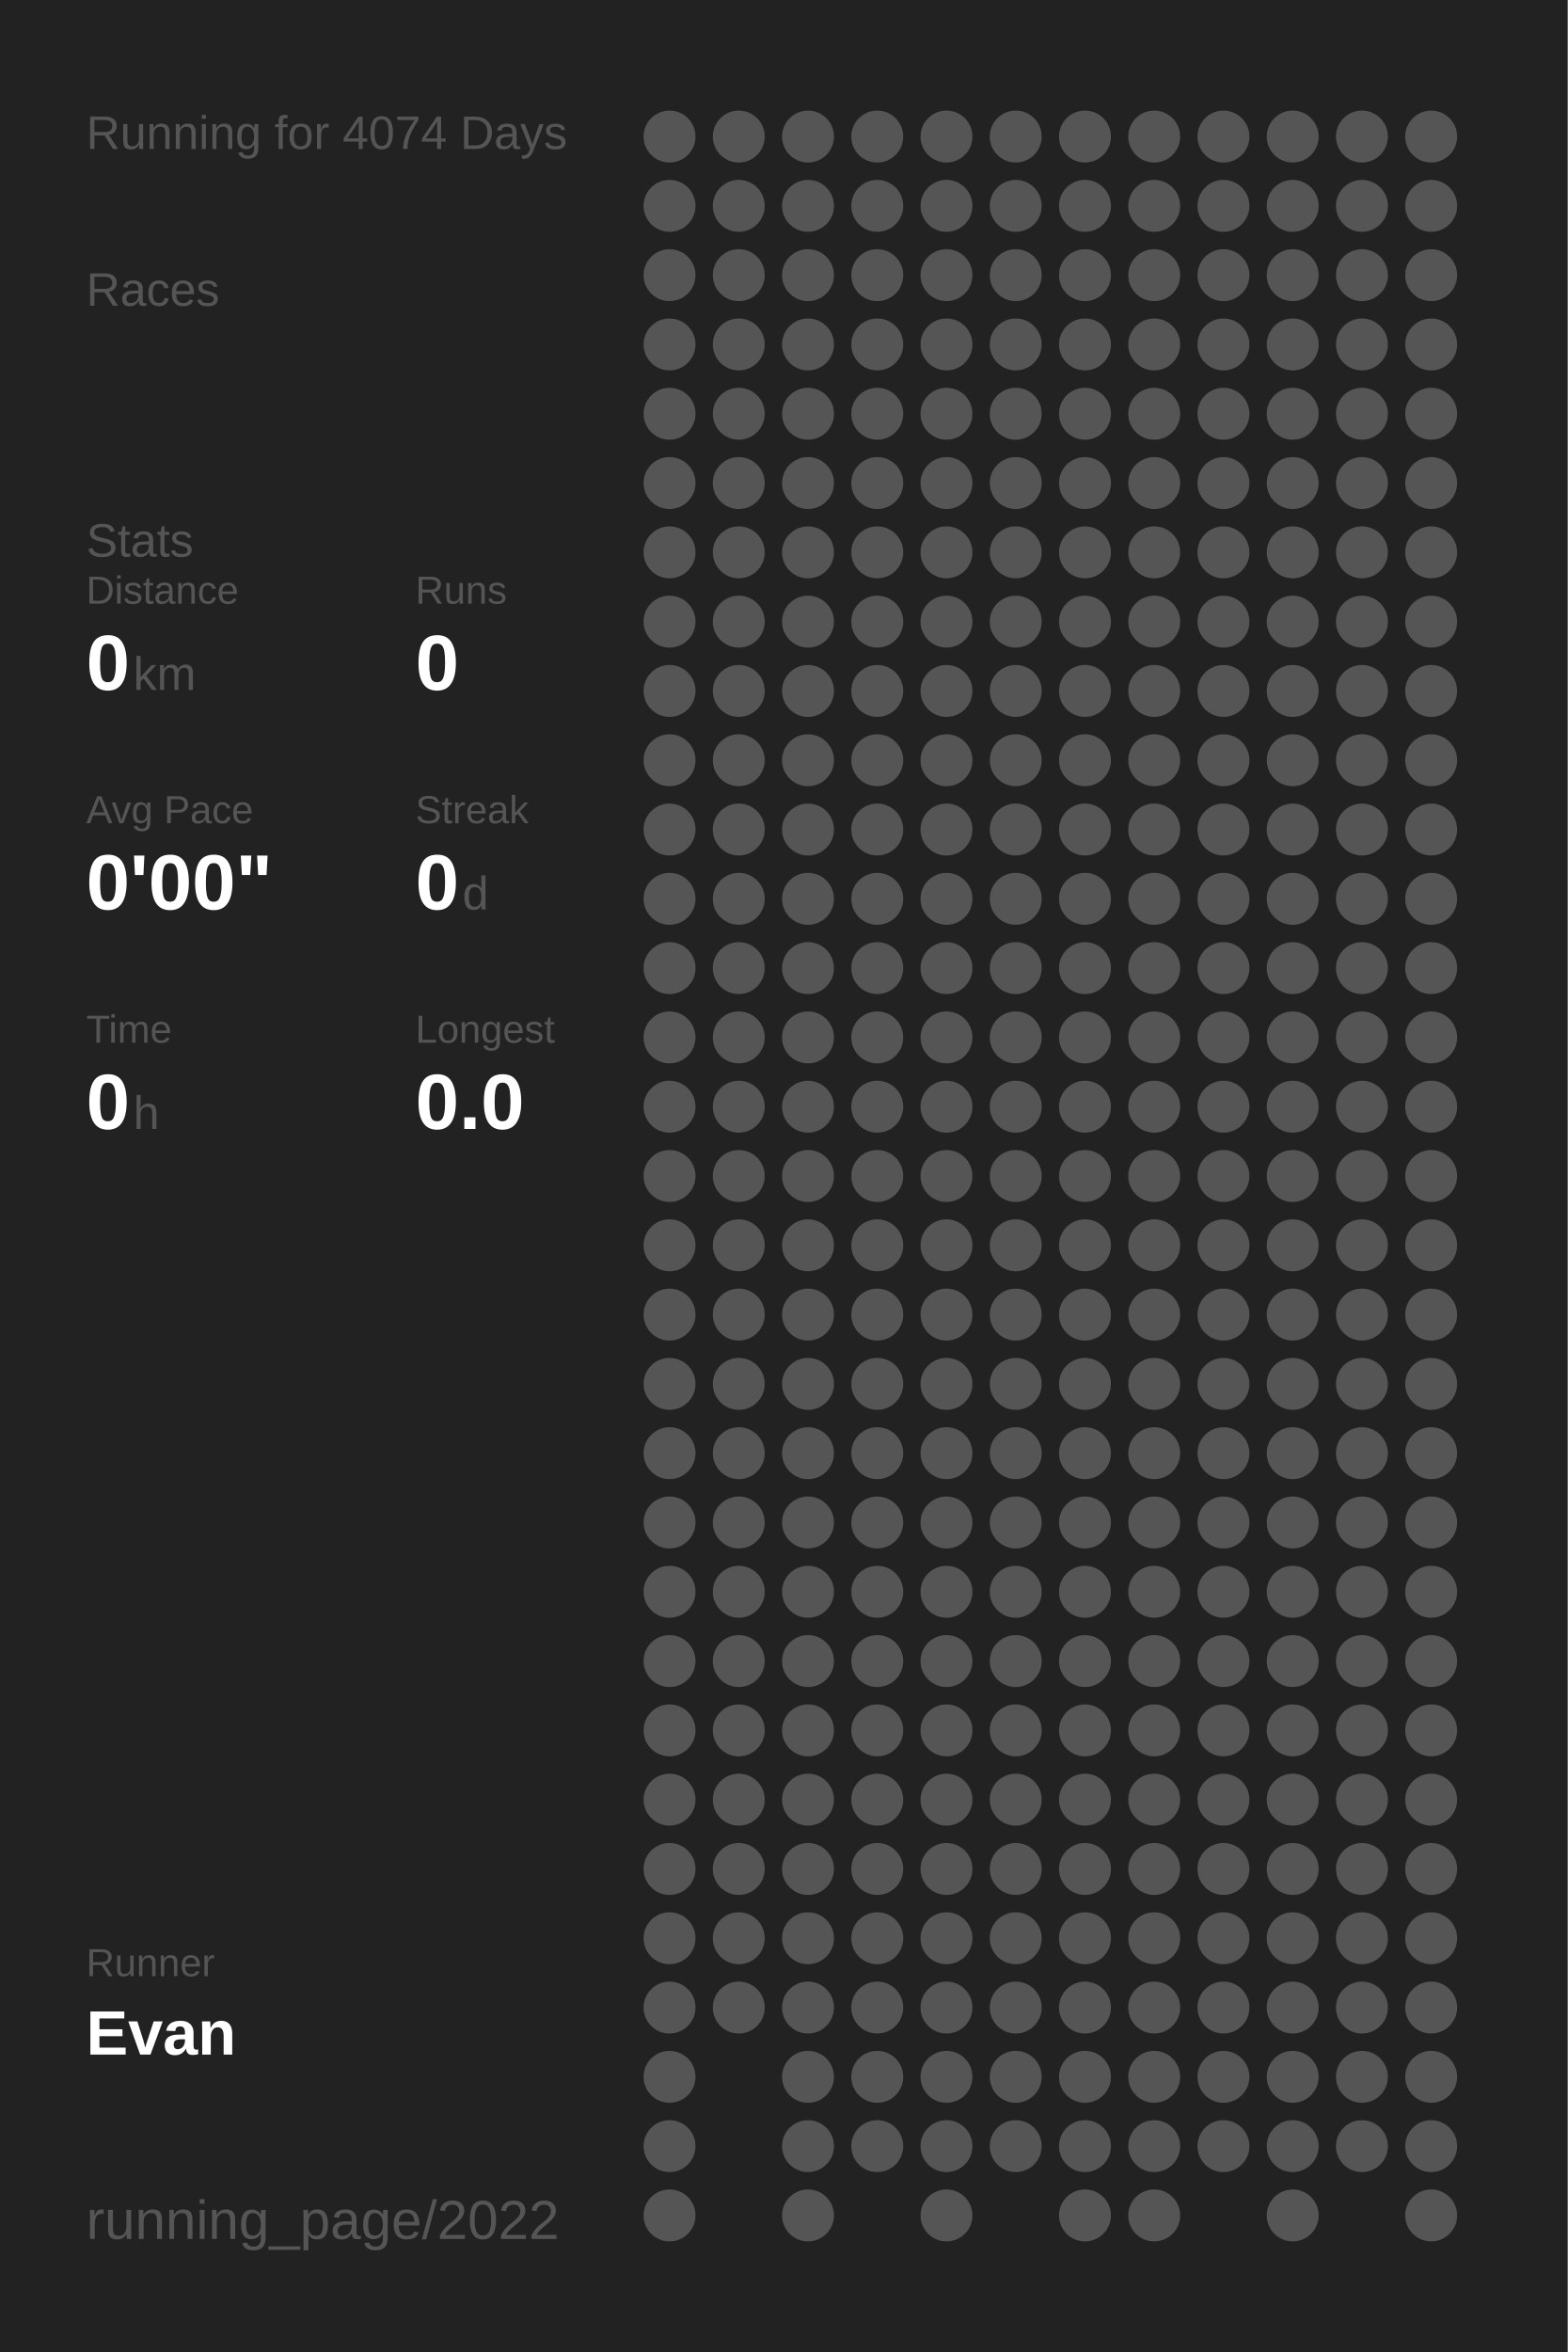
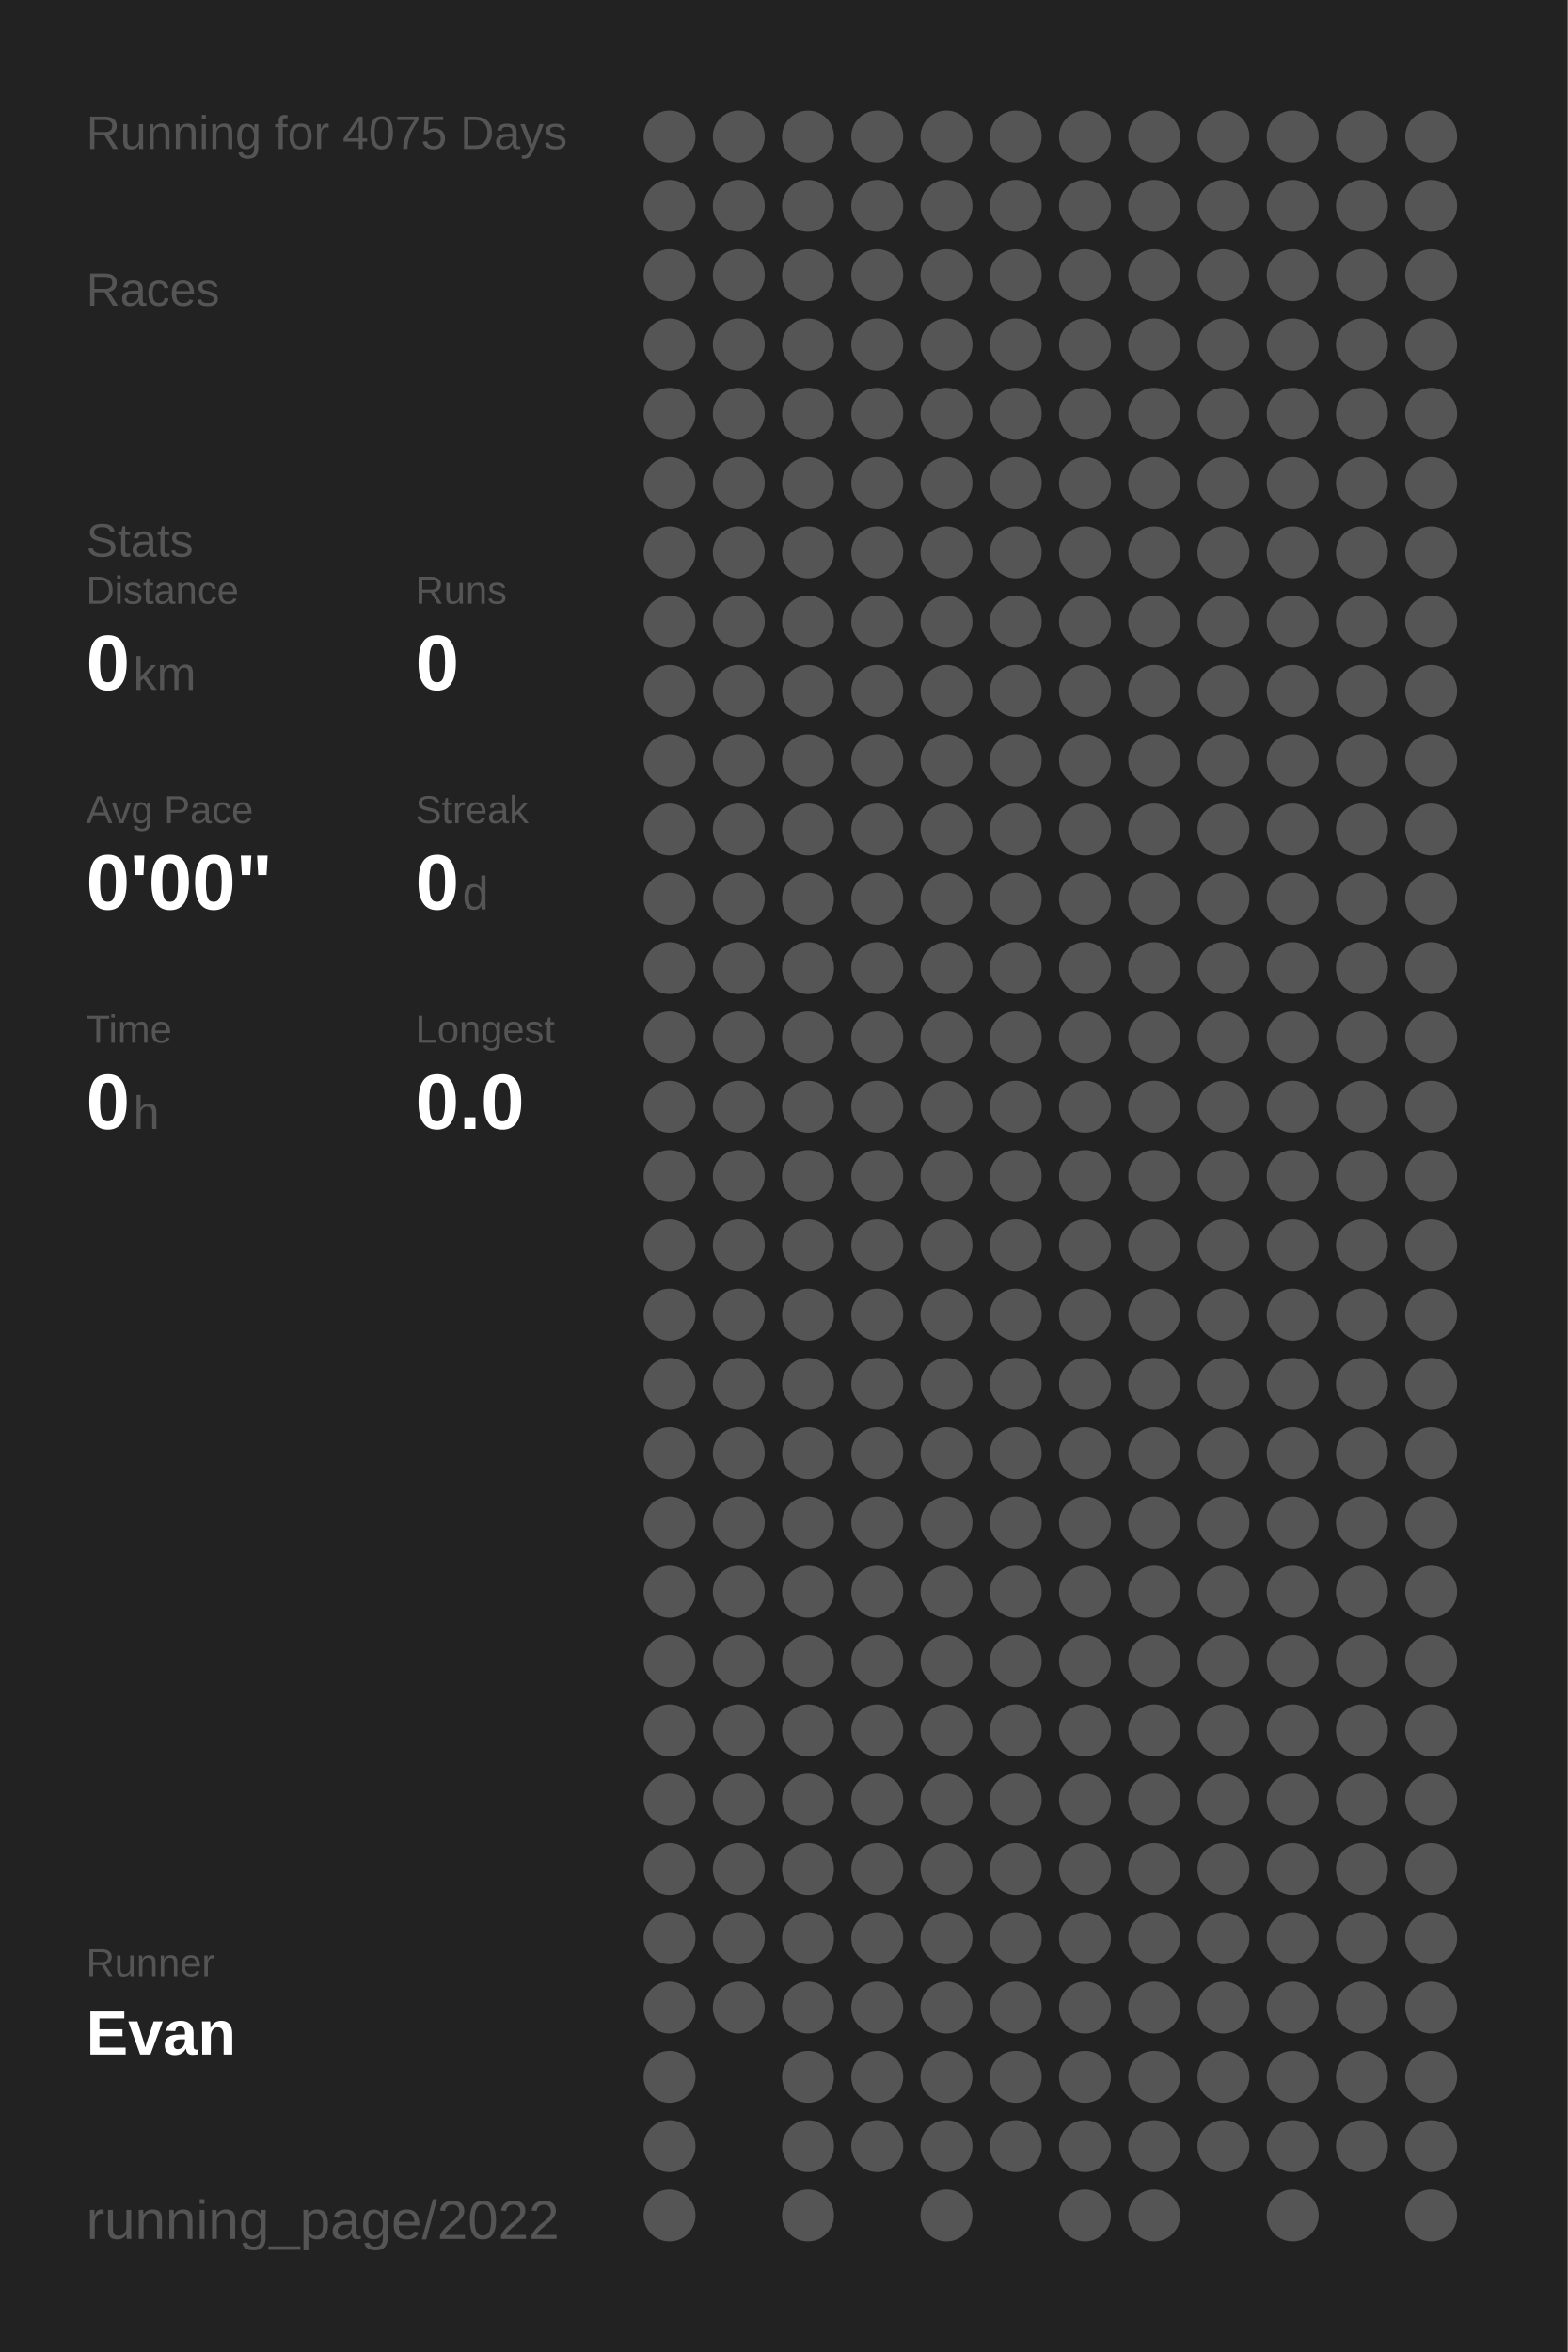
<svg xmlns="http://www.w3.org/2000/svg" baseProfile="full" height="300mm" version="1.1" viewBox="0,0,200,300" width="200mm">
  <defs />
  <rect fill="#222222" height="300" width="200" x="0" y="0" />
-   <text fill="#555555" style="font-size:6px; font-family:Arial;" x="11" y="19">Running for 4074 Days</text>
+   <text fill="#555555" style="font-size:6px; font-family:Arial;" x="11" y="19">Running for 4075 Days</text>
  <text fill="#555555" style="font-size:6px; font-family:Arial;" x="11" y="39">Races</text>
  <text fill="#555555" style="font-size:6px; font-family:Arial;" x="11" y="71">Stats</text>
  <text fill="#555555" style="font-size:5px; font-family:Arial;" x="11" y="77">Distance</text>
  <text fill="#FFFFFF" style="font-size:10px; font-family:Arial; font-weight:bold;" x="11" y="88">0</text>
  <text fill="#555555" style="font-size:6px; font-family:Arial;" x="17" y="88">km</text>
  <text fill="#555555" style="font-size:5px; font-family:Arial;" x="53" y="77">Runs</text>
  <text fill="#FFFFFF" style="font-size:10px; font-family:Arial; font-weight:bold;" x="53" y="88">0</text>
  <text fill="#555555" style="font-size:5px; font-family:Arial;" x="11" y="105">Avg Pace</text>
  <text fill="#FFFFFF" style="font-size:10px; font-family:Arial; font-weight:bold;" x="11" y="116">0'00"</text>
  <text fill="#555555" style="font-size:5px; font-family:Arial;" x="53" y="105">Streak</text>
  <text fill="#FFFFFF" style="font-size:10px; font-family:Arial; font-weight:bold;" x="53" y="116">0</text>
  <text fill="#555555" style="font-size:6px; font-family:Arial;" x="59" y="116">d</text>
  <text fill="#555555" style="font-size:5px; font-family:Arial;" x="11" y="133">Time</text>
  <text fill="#FFFFFF" style="font-size:10px; font-family:Arial; font-weight:bold;" x="11" y="144">0</text>
  <text fill="#555555" style="font-size:6px; font-family:Arial;" x="17" y="144">h</text>
  <text fill="#555555" style="font-size:5px; font-family:Arial;" x="53" y="133">Longest</text>
  <text fill="#FFFFFF" style="font-size:10px; font-family:Arial; font-weight:bold;" x="53" y="144">0.0</text>
  <text fill="#555555" style="font-size:5px; font-family:Arial;" x="11" y="252.065">Runner</text>
  <text fill="#FFFFFF" style="font-size:8px; font-family:Arial; font-weight:bold;" x="11" y="262.065">Evan</text>
  <text fill="#555555" style="font-size:7px; font-family:Arial;" x="11" y="285.581">running_page/2022</text>
  <circle cx="85.417" cy="17.419" fill="#555555" r="3.312" />
  <circle cx="85.417" cy="26.258" fill="#555555" r="3.312" />
  <circle cx="85.417" cy="35.097" fill="#555555" r="3.312" />
  <circle cx="85.417" cy="43.935" fill="#555555" r="3.312" />
  <circle cx="85.417" cy="52.774" fill="#555555" r="3.312" />
  <circle cx="85.417" cy="61.613" fill="#555555" r="3.312" />
  <circle cx="85.417" cy="70.452" fill="#555555" r="3.312" />
  <circle cx="85.417" cy="79.29" fill="#555555" r="3.312" />
  <circle cx="85.417" cy="88.129" fill="#555555" r="3.312" />
  <circle cx="85.417" cy="96.968" fill="#555555" r="3.312" />
  <circle cx="85.417" cy="105.806" fill="#555555" r="3.312" />
  <circle cx="85.417" cy="114.645" fill="#555555" r="3.312" />
  <circle cx="85.417" cy="123.484" fill="#555555" r="3.312" />
  <circle cx="85.417" cy="132.323" fill="#555555" r="3.312" />
  <circle cx="85.417" cy="141.161" fill="#555555" r="3.312" />
  <circle cx="85.417" cy="150" fill="#555555" r="3.312" />
  <circle cx="85.417" cy="158.839" fill="#555555" r="3.312" />
  <circle cx="85.417" cy="167.677" fill="#555555" r="3.312" />
  <circle cx="85.417" cy="176.516" fill="#555555" r="3.312" />
  <circle cx="85.417" cy="185.355" fill="#555555" r="3.312" />
  <circle cx="85.417" cy="194.194" fill="#555555" r="3.312" />
  <circle cx="85.417" cy="203.032" fill="#555555" r="3.312" />
  <circle cx="85.417" cy="211.871" fill="#555555" r="3.312" />
  <circle cx="85.417" cy="220.71" fill="#555555" r="3.312" />
  <circle cx="85.417" cy="229.548" fill="#555555" r="3.312" />
  <circle cx="85.417" cy="238.387" fill="#555555" r="3.312" />
  <circle cx="85.417" cy="247.226" fill="#555555" r="3.312" />
  <circle cx="85.417" cy="256.065" fill="#555555" r="3.312" />
  <circle cx="85.417" cy="264.903" fill="#555555" r="3.312" />
  <circle cx="85.417" cy="273.742" fill="#555555" r="3.312" />
  <circle cx="85.417" cy="282.581" fill="#555555" r="3.312" />
  <circle cx="94.25" cy="17.419" fill="#555555" r="3.312" />
  <circle cx="94.25" cy="26.258" fill="#555555" r="3.312" />
  <circle cx="94.25" cy="35.097" fill="#555555" r="3.312" />
  <circle cx="94.25" cy="43.935" fill="#555555" r="3.312" />
  <circle cx="94.25" cy="52.774" fill="#555555" r="3.312" />
  <circle cx="94.25" cy="61.613" fill="#555555" r="3.312" />
  <circle cx="94.25" cy="70.452" fill="#555555" r="3.312" />
  <circle cx="94.25" cy="79.29" fill="#555555" r="3.312" />
  <circle cx="94.25" cy="88.129" fill="#555555" r="3.312" />
  <circle cx="94.25" cy="96.968" fill="#555555" r="3.312" />
  <circle cx="94.25" cy="105.806" fill="#555555" r="3.312" />
  <circle cx="94.25" cy="114.645" fill="#555555" r="3.312" />
  <circle cx="94.25" cy="123.484" fill="#555555" r="3.312" />
  <circle cx="94.25" cy="132.323" fill="#555555" r="3.312" />
  <circle cx="94.25" cy="141.161" fill="#555555" r="3.312" />
  <circle cx="94.25" cy="150" fill="#555555" r="3.312" />
  <circle cx="94.25" cy="158.839" fill="#555555" r="3.312" />
  <circle cx="94.25" cy="167.677" fill="#555555" r="3.312" />
  <circle cx="94.25" cy="176.516" fill="#555555" r="3.312" />
  <circle cx="94.25" cy="185.355" fill="#555555" r="3.312" />
  <circle cx="94.25" cy="194.194" fill="#555555" r="3.312" />
  <circle cx="94.25" cy="203.032" fill="#555555" r="3.312" />
  <circle cx="94.25" cy="211.871" fill="#555555" r="3.312" />
  <circle cx="94.25" cy="220.71" fill="#555555" r="3.312" />
  <circle cx="94.25" cy="229.548" fill="#555555" r="3.312" />
  <circle cx="94.25" cy="238.387" fill="#555555" r="3.312" />
  <circle cx="94.25" cy="247.226" fill="#555555" r="3.312" />
  <circle cx="94.25" cy="256.065" fill="#555555" r="3.312" />
  <circle cx="103.083" cy="17.419" fill="#555555" r="3.312" />
  <circle cx="103.083" cy="26.258" fill="#555555" r="3.312" />
  <circle cx="103.083" cy="35.097" fill="#555555" r="3.312" />
  <circle cx="103.083" cy="43.935" fill="#555555" r="3.312" />
  <circle cx="103.083" cy="52.774" fill="#555555" r="3.312" />
  <circle cx="103.083" cy="61.613" fill="#555555" r="3.312" />
  <circle cx="103.083" cy="70.452" fill="#555555" r="3.312" />
  <circle cx="103.083" cy="79.29" fill="#555555" r="3.312" />
  <circle cx="103.083" cy="88.129" fill="#555555" r="3.312" />
  <circle cx="103.083" cy="96.968" fill="#555555" r="3.312" />
  <circle cx="103.083" cy="105.806" fill="#555555" r="3.312" />
  <circle cx="103.083" cy="114.645" fill="#555555" r="3.312" />
  <circle cx="103.083" cy="123.484" fill="#555555" r="3.312" />
  <circle cx="103.083" cy="132.323" fill="#555555" r="3.312" />
  <circle cx="103.083" cy="141.161" fill="#555555" r="3.312" />
  <circle cx="103.083" cy="150" fill="#555555" r="3.312" />
  <circle cx="103.083" cy="158.839" fill="#555555" r="3.312" />
  <circle cx="103.083" cy="167.677" fill="#555555" r="3.312" />
  <circle cx="103.083" cy="176.516" fill="#555555" r="3.312" />
  <circle cx="103.083" cy="185.355" fill="#555555" r="3.312" />
  <circle cx="103.083" cy="194.194" fill="#555555" r="3.312" />
  <circle cx="103.083" cy="203.032" fill="#555555" r="3.312" />
  <circle cx="103.083" cy="211.871" fill="#555555" r="3.312" />
  <circle cx="103.083" cy="220.71" fill="#555555" r="3.312" />
  <circle cx="103.083" cy="229.548" fill="#555555" r="3.312" />
  <circle cx="103.083" cy="238.387" fill="#555555" r="3.312" />
  <circle cx="103.083" cy="247.226" fill="#555555" r="3.312" />
  <circle cx="103.083" cy="256.065" fill="#555555" r="3.312" />
  <circle cx="103.083" cy="264.903" fill="#555555" r="3.312" />
  <circle cx="103.083" cy="273.742" fill="#555555" r="3.312" />
  <circle cx="103.083" cy="282.581" fill="#555555" r="3.312" />
  <circle cx="111.917" cy="17.419" fill="#555555" r="3.312" />
  <circle cx="111.917" cy="26.258" fill="#555555" r="3.312" />
  <circle cx="111.917" cy="35.097" fill="#555555" r="3.312" />
  <circle cx="111.917" cy="43.935" fill="#555555" r="3.312" />
  <circle cx="111.917" cy="52.774" fill="#555555" r="3.312" />
  <circle cx="111.917" cy="61.613" fill="#555555" r="3.312" />
  <circle cx="111.917" cy="70.452" fill="#555555" r="3.312" />
  <circle cx="111.917" cy="79.29" fill="#555555" r="3.312" />
  <circle cx="111.917" cy="88.129" fill="#555555" r="3.312" />
  <circle cx="111.917" cy="96.968" fill="#555555" r="3.312" />
  <circle cx="111.917" cy="105.806" fill="#555555" r="3.312" />
  <circle cx="111.917" cy="114.645" fill="#555555" r="3.312" />
  <circle cx="111.917" cy="123.484" fill="#555555" r="3.312" />
  <circle cx="111.917" cy="132.323" fill="#555555" r="3.312" />
  <circle cx="111.917" cy="141.161" fill="#555555" r="3.312" />
  <circle cx="111.917" cy="150" fill="#555555" r="3.312" />
  <circle cx="111.917" cy="158.839" fill="#555555" r="3.312" />
  <circle cx="111.917" cy="167.677" fill="#555555" r="3.312" />
  <circle cx="111.917" cy="176.516" fill="#555555" r="3.312" />
  <circle cx="111.917" cy="185.355" fill="#555555" r="3.312" />
  <circle cx="111.917" cy="194.194" fill="#555555" r="3.312" />
  <circle cx="111.917" cy="203.032" fill="#555555" r="3.312" />
  <circle cx="111.917" cy="211.871" fill="#555555" r="3.312" />
  <circle cx="111.917" cy="220.71" fill="#555555" r="3.312" />
  <circle cx="111.917" cy="229.548" fill="#555555" r="3.312" />
  <circle cx="111.917" cy="238.387" fill="#555555" r="3.312" />
  <circle cx="111.917" cy="247.226" fill="#555555" r="3.312" />
  <circle cx="111.917" cy="256.065" fill="#555555" r="3.312" />
  <circle cx="111.917" cy="264.903" fill="#555555" r="3.312" />
  <circle cx="111.917" cy="273.742" fill="#555555" r="3.312" />
  <circle cx="120.75" cy="17.419" fill="#555555" r="3.312" />
  <circle cx="120.75" cy="26.258" fill="#555555" r="3.312" />
  <circle cx="120.75" cy="35.097" fill="#555555" r="3.312" />
  <circle cx="120.75" cy="43.935" fill="#555555" r="3.312" />
  <circle cx="120.75" cy="52.774" fill="#555555" r="3.312" />
  <circle cx="120.75" cy="61.613" fill="#555555" r="3.312" />
  <circle cx="120.75" cy="70.452" fill="#555555" r="3.312" />
  <circle cx="120.75" cy="79.29" fill="#555555" r="3.312" />
  <circle cx="120.75" cy="88.129" fill="#555555" r="3.312" />
  <circle cx="120.75" cy="96.968" fill="#555555" r="3.312" />
  <circle cx="120.75" cy="105.806" fill="#555555" r="3.312" />
  <circle cx="120.75" cy="114.645" fill="#555555" r="3.312" />
  <circle cx="120.75" cy="123.484" fill="#555555" r="3.312" />
  <circle cx="120.75" cy="132.323" fill="#555555" r="3.312" />
  <circle cx="120.75" cy="141.161" fill="#555555" r="3.312" />
  <circle cx="120.75" cy="150" fill="#555555" r="3.312" />
  <circle cx="120.75" cy="158.839" fill="#555555" r="3.312" />
  <circle cx="120.75" cy="167.677" fill="#555555" r="3.312" />
  <circle cx="120.75" cy="176.516" fill="#555555" r="3.312" />
  <circle cx="120.75" cy="185.355" fill="#555555" r="3.312" />
  <circle cx="120.75" cy="194.194" fill="#555555" r="3.312" />
  <circle cx="120.75" cy="203.032" fill="#555555" r="3.312" />
  <circle cx="120.75" cy="211.871" fill="#555555" r="3.312" />
  <circle cx="120.75" cy="220.71" fill="#555555" r="3.312" />
  <circle cx="120.75" cy="229.548" fill="#555555" r="3.312" />
  <circle cx="120.75" cy="238.387" fill="#555555" r="3.312" />
  <circle cx="120.75" cy="247.226" fill="#555555" r="3.312" />
  <circle cx="120.75" cy="256.065" fill="#555555" r="3.312" />
  <circle cx="120.75" cy="264.903" fill="#555555" r="3.312" />
  <circle cx="120.75" cy="273.742" fill="#555555" r="3.312" />
  <circle cx="120.75" cy="282.581" fill="#555555" r="3.312" />
  <circle cx="129.583" cy="17.419" fill="#555555" r="3.312" />
  <circle cx="129.583" cy="26.258" fill="#555555" r="3.312" />
  <circle cx="129.583" cy="35.097" fill="#555555" r="3.312" />
  <circle cx="129.583" cy="43.935" fill="#555555" r="3.312" />
  <circle cx="129.583" cy="52.774" fill="#555555" r="3.312" />
  <circle cx="129.583" cy="61.613" fill="#555555" r="3.312" />
  <circle cx="129.583" cy="70.452" fill="#555555" r="3.312" />
  <circle cx="129.583" cy="79.29" fill="#555555" r="3.312" />
  <circle cx="129.583" cy="88.129" fill="#555555" r="3.312" />
  <circle cx="129.583" cy="96.968" fill="#555555" r="3.312" />
  <circle cx="129.583" cy="105.806" fill="#555555" r="3.312" />
  <circle cx="129.583" cy="114.645" fill="#555555" r="3.312" />
  <circle cx="129.583" cy="123.484" fill="#555555" r="3.312" />
  <circle cx="129.583" cy="132.323" fill="#555555" r="3.312" />
  <circle cx="129.583" cy="141.161" fill="#555555" r="3.312" />
  <circle cx="129.583" cy="150" fill="#555555" r="3.312" />
  <circle cx="129.583" cy="158.839" fill="#555555" r="3.312" />
  <circle cx="129.583" cy="167.677" fill="#555555" r="3.312" />
  <circle cx="129.583" cy="176.516" fill="#555555" r="3.312" />
  <circle cx="129.583" cy="185.355" fill="#555555" r="3.312" />
  <circle cx="129.583" cy="194.194" fill="#555555" r="3.312" />
  <circle cx="129.583" cy="203.032" fill="#555555" r="3.312" />
  <circle cx="129.583" cy="211.871" fill="#555555" r="3.312" />
  <circle cx="129.583" cy="220.71" fill="#555555" r="3.312" />
  <circle cx="129.583" cy="229.548" fill="#555555" r="3.312" />
  <circle cx="129.583" cy="238.387" fill="#555555" r="3.312" />
  <circle cx="129.583" cy="247.226" fill="#555555" r="3.312" />
  <circle cx="129.583" cy="256.065" fill="#555555" r="3.312" />
  <circle cx="129.583" cy="264.903" fill="#555555" r="3.312" />
  <circle cx="129.583" cy="273.742" fill="#555555" r="3.312" />
  <circle cx="138.417" cy="17.419" fill="#555555" r="3.312" />
  <circle cx="138.417" cy="26.258" fill="#555555" r="3.312" />
  <circle cx="138.417" cy="35.097" fill="#555555" r="3.312" />
  <circle cx="138.417" cy="43.935" fill="#555555" r="3.312" />
  <circle cx="138.417" cy="52.774" fill="#555555" r="3.312" />
  <circle cx="138.417" cy="61.613" fill="#555555" r="3.312" />
  <circle cx="138.417" cy="70.452" fill="#555555" r="3.312" />
  <circle cx="138.417" cy="79.29" fill="#555555" r="3.312" />
  <circle cx="138.417" cy="88.129" fill="#555555" r="3.312" />
  <circle cx="138.417" cy="96.968" fill="#555555" r="3.312" />
  <circle cx="138.417" cy="105.806" fill="#555555" r="3.312" />
  <circle cx="138.417" cy="114.645" fill="#555555" r="3.312" />
  <circle cx="138.417" cy="123.484" fill="#555555" r="3.312" />
  <circle cx="138.417" cy="132.323" fill="#555555" r="3.312" />
  <circle cx="138.417" cy="141.161" fill="#555555" r="3.312" />
  <circle cx="138.417" cy="150" fill="#555555" r="3.312" />
  <circle cx="138.417" cy="158.839" fill="#555555" r="3.312" />
  <circle cx="138.417" cy="167.677" fill="#555555" r="3.312" />
  <circle cx="138.417" cy="176.516" fill="#555555" r="3.312" />
  <circle cx="138.417" cy="185.355" fill="#555555" r="3.312" />
  <circle cx="138.417" cy="194.194" fill="#555555" r="3.312" />
  <circle cx="138.417" cy="203.032" fill="#555555" r="3.312" />
  <circle cx="138.417" cy="211.871" fill="#555555" r="3.312" />
  <circle cx="138.417" cy="220.71" fill="#555555" r="3.312" />
  <circle cx="138.417" cy="229.548" fill="#555555" r="3.312" />
  <circle cx="138.417" cy="238.387" fill="#555555" r="3.312" />
  <circle cx="138.417" cy="247.226" fill="#555555" r="3.312" />
  <circle cx="138.417" cy="256.065" fill="#555555" r="3.312" />
  <circle cx="138.417" cy="264.903" fill="#555555" r="3.312" />
  <circle cx="138.417" cy="273.742" fill="#555555" r="3.312" />
  <circle cx="138.417" cy="282.581" fill="#555555" r="3.312" />
  <circle cx="147.25" cy="17.419" fill="#555555" r="3.312" />
  <circle cx="147.25" cy="26.258" fill="#555555" r="3.312" />
  <circle cx="147.25" cy="35.097" fill="#555555" r="3.312" />
  <circle cx="147.25" cy="43.935" fill="#555555" r="3.312" />
  <circle cx="147.25" cy="52.774" fill="#555555" r="3.312" />
  <circle cx="147.25" cy="61.613" fill="#555555" r="3.312" />
  <circle cx="147.25" cy="70.452" fill="#555555" r="3.312" />
  <circle cx="147.25" cy="79.29" fill="#555555" r="3.312" />
  <circle cx="147.25" cy="88.129" fill="#555555" r="3.312" />
  <circle cx="147.25" cy="96.968" fill="#555555" r="3.312" />
  <circle cx="147.25" cy="105.806" fill="#555555" r="3.312" />
  <circle cx="147.25" cy="114.645" fill="#555555" r="3.312" />
  <circle cx="147.25" cy="123.484" fill="#555555" r="3.312" />
  <circle cx="147.25" cy="132.323" fill="#555555" r="3.312" />
  <circle cx="147.25" cy="141.161" fill="#555555" r="3.312" />
  <circle cx="147.25" cy="150" fill="#555555" r="3.312" />
  <circle cx="147.25" cy="158.839" fill="#555555" r="3.312" />
  <circle cx="147.25" cy="167.677" fill="#555555" r="3.312" />
  <circle cx="147.25" cy="176.516" fill="#555555" r="3.312" />
  <circle cx="147.25" cy="185.355" fill="#555555" r="3.312" />
  <circle cx="147.25" cy="194.194" fill="#555555" r="3.312" />
  <circle cx="147.25" cy="203.032" fill="#555555" r="3.312" />
  <circle cx="147.25" cy="211.871" fill="#555555" r="3.312" />
  <circle cx="147.25" cy="220.71" fill="#555555" r="3.312" />
  <circle cx="147.25" cy="229.548" fill="#555555" r="3.312" />
  <circle cx="147.25" cy="238.387" fill="#555555" r="3.312" />
  <circle cx="147.25" cy="247.226" fill="#555555" r="3.312" />
  <circle cx="147.25" cy="256.065" fill="#555555" r="3.312" />
  <circle cx="147.25" cy="264.903" fill="#555555" r="3.312" />
  <circle cx="147.25" cy="273.742" fill="#555555" r="3.312" />
  <circle cx="147.25" cy="282.581" fill="#555555" r="3.312" />
  <circle cx="156.083" cy="17.419" fill="#555555" r="3.312" />
  <circle cx="156.083" cy="26.258" fill="#555555" r="3.312" />
  <circle cx="156.083" cy="35.097" fill="#555555" r="3.312" />
  <circle cx="156.083" cy="43.935" fill="#555555" r="3.312" />
  <circle cx="156.083" cy="52.774" fill="#555555" r="3.312" />
  <circle cx="156.083" cy="61.613" fill="#555555" r="3.312" />
  <circle cx="156.083" cy="70.452" fill="#555555" r="3.312" />
  <circle cx="156.083" cy="79.29" fill="#555555" r="3.312" />
  <circle cx="156.083" cy="88.129" fill="#555555" r="3.312" />
  <circle cx="156.083" cy="96.968" fill="#555555" r="3.312" />
  <circle cx="156.083" cy="105.806" fill="#555555" r="3.312" />
  <circle cx="156.083" cy="114.645" fill="#555555" r="3.312" />
  <circle cx="156.083" cy="123.484" fill="#555555" r="3.312" />
  <circle cx="156.083" cy="132.323" fill="#555555" r="3.312" />
  <circle cx="156.083" cy="141.161" fill="#555555" r="3.312" />
  <circle cx="156.083" cy="150" fill="#555555" r="3.312" />
  <circle cx="156.083" cy="158.839" fill="#555555" r="3.312" />
  <circle cx="156.083" cy="167.677" fill="#555555" r="3.312" />
  <circle cx="156.083" cy="176.516" fill="#555555" r="3.312" />
  <circle cx="156.083" cy="185.355" fill="#555555" r="3.312" />
  <circle cx="156.083" cy="194.194" fill="#555555" r="3.312" />
  <circle cx="156.083" cy="203.032" fill="#555555" r="3.312" />
  <circle cx="156.083" cy="211.871" fill="#555555" r="3.312" />
  <circle cx="156.083" cy="220.71" fill="#555555" r="3.312" />
  <circle cx="156.083" cy="229.548" fill="#555555" r="3.312" />
  <circle cx="156.083" cy="238.387" fill="#555555" r="3.312" />
  <circle cx="156.083" cy="247.226" fill="#555555" r="3.312" />
  <circle cx="156.083" cy="256.065" fill="#555555" r="3.312" />
  <circle cx="156.083" cy="264.903" fill="#555555" r="3.312" />
  <circle cx="156.083" cy="273.742" fill="#555555" r="3.312" />
  <circle cx="164.917" cy="17.419" fill="#555555" r="3.312" />
  <circle cx="164.917" cy="26.258" fill="#555555" r="3.312" />
  <circle cx="164.917" cy="35.097" fill="#555555" r="3.312" />
  <circle cx="164.917" cy="43.935" fill="#555555" r="3.312" />
  <circle cx="164.917" cy="52.774" fill="#555555" r="3.312" />
  <circle cx="164.917" cy="61.613" fill="#555555" r="3.312" />
  <circle cx="164.917" cy="70.452" fill="#555555" r="3.312" />
  <circle cx="164.917" cy="79.29" fill="#555555" r="3.312" />
  <circle cx="164.917" cy="88.129" fill="#555555" r="3.312" />
  <circle cx="164.917" cy="96.968" fill="#555555" r="3.312" />
  <circle cx="164.917" cy="105.806" fill="#555555" r="3.312" />
  <circle cx="164.917" cy="114.645" fill="#555555" r="3.312" />
  <circle cx="164.917" cy="123.484" fill="#555555" r="3.312" />
  <circle cx="164.917" cy="132.323" fill="#555555" r="3.312" />
  <circle cx="164.917" cy="141.161" fill="#555555" r="3.312" />
  <circle cx="164.917" cy="150" fill="#555555" r="3.312" />
  <circle cx="164.917" cy="158.839" fill="#555555" r="3.312" />
  <circle cx="164.917" cy="167.677" fill="#555555" r="3.312" />
  <circle cx="164.917" cy="176.516" fill="#555555" r="3.312" />
  <circle cx="164.917" cy="185.355" fill="#555555" r="3.312" />
  <circle cx="164.917" cy="194.194" fill="#555555" r="3.312" />
  <circle cx="164.917" cy="203.032" fill="#555555" r="3.312" />
  <circle cx="164.917" cy="211.871" fill="#555555" r="3.312" />
  <circle cx="164.917" cy="220.71" fill="#555555" r="3.312" />
  <circle cx="164.917" cy="229.548" fill="#555555" r="3.312" />
  <circle cx="164.917" cy="238.387" fill="#555555" r="3.312" />
  <circle cx="164.917" cy="247.226" fill="#555555" r="3.312" />
  <circle cx="164.917" cy="256.065" fill="#555555" r="3.312" />
  <circle cx="164.917" cy="264.903" fill="#555555" r="3.312" />
  <circle cx="164.917" cy="273.742" fill="#555555" r="3.312" />
  <circle cx="164.917" cy="282.581" fill="#555555" r="3.312" />
  <circle cx="173.75" cy="17.419" fill="#555555" r="3.312" />
  <circle cx="173.75" cy="26.258" fill="#555555" r="3.312" />
  <circle cx="173.75" cy="35.097" fill="#555555" r="3.312" />
  <circle cx="173.75" cy="43.935" fill="#555555" r="3.312" />
  <circle cx="173.75" cy="52.774" fill="#555555" r="3.312" />
  <circle cx="173.75" cy="61.613" fill="#555555" r="3.312" />
  <circle cx="173.75" cy="70.452" fill="#555555" r="3.312" />
  <circle cx="173.75" cy="79.29" fill="#555555" r="3.312" />
  <circle cx="173.75" cy="88.129" fill="#555555" r="3.312" />
  <circle cx="173.75" cy="96.968" fill="#555555" r="3.312" />
  <circle cx="173.75" cy="105.806" fill="#555555" r="3.312" />
  <circle cx="173.75" cy="114.645" fill="#555555" r="3.312" />
  <circle cx="173.75" cy="123.484" fill="#555555" r="3.312" />
  <circle cx="173.75" cy="132.323" fill="#555555" r="3.312" />
  <circle cx="173.75" cy="141.161" fill="#555555" r="3.312" />
  <circle cx="173.75" cy="150" fill="#555555" r="3.312" />
  <circle cx="173.75" cy="158.839" fill="#555555" r="3.312" />
  <circle cx="173.75" cy="167.677" fill="#555555" r="3.312" />
  <circle cx="173.75" cy="176.516" fill="#555555" r="3.312" />
  <circle cx="173.75" cy="185.355" fill="#555555" r="3.312" />
  <circle cx="173.75" cy="194.194" fill="#555555" r="3.312" />
  <circle cx="173.75" cy="203.032" fill="#555555" r="3.312" />
  <circle cx="173.75" cy="211.871" fill="#555555" r="3.312" />
  <circle cx="173.75" cy="220.71" fill="#555555" r="3.312" />
  <circle cx="173.75" cy="229.548" fill="#555555" r="3.312" />
  <circle cx="173.75" cy="238.387" fill="#555555" r="3.312" />
  <circle cx="173.75" cy="247.226" fill="#555555" r="3.312" />
  <circle cx="173.75" cy="256.065" fill="#555555" r="3.312" />
  <circle cx="173.75" cy="264.903" fill="#555555" r="3.312" />
  <circle cx="173.75" cy="273.742" fill="#555555" r="3.312" />
  <circle cx="182.583" cy="17.419" fill="#555555" r="3.312" />
  <circle cx="182.583" cy="26.258" fill="#555555" r="3.312" />
  <circle cx="182.583" cy="35.097" fill="#555555" r="3.312" />
  <circle cx="182.583" cy="43.935" fill="#555555" r="3.312" />
  <circle cx="182.583" cy="52.774" fill="#555555" r="3.312" />
  <circle cx="182.583" cy="61.613" fill="#555555" r="3.312" />
  <circle cx="182.583" cy="70.452" fill="#555555" r="3.312" />
  <circle cx="182.583" cy="79.29" fill="#555555" r="3.312" />
  <circle cx="182.583" cy="88.129" fill="#555555" r="3.312" />
  <circle cx="182.583" cy="96.968" fill="#555555" r="3.312" />
  <circle cx="182.583" cy="105.806" fill="#555555" r="3.312" />
  <circle cx="182.583" cy="114.645" fill="#555555" r="3.312" />
  <circle cx="182.583" cy="123.484" fill="#555555" r="3.312" />
  <circle cx="182.583" cy="132.323" fill="#555555" r="3.312" />
  <circle cx="182.583" cy="141.161" fill="#555555" r="3.312" />
  <circle cx="182.583" cy="150" fill="#555555" r="3.312" />
  <circle cx="182.583" cy="158.839" fill="#555555" r="3.312" />
  <circle cx="182.583" cy="167.677" fill="#555555" r="3.312" />
  <circle cx="182.583" cy="176.516" fill="#555555" r="3.312" />
  <circle cx="182.583" cy="185.355" fill="#555555" r="3.312" />
  <circle cx="182.583" cy="194.194" fill="#555555" r="3.312" />
  <circle cx="182.583" cy="203.032" fill="#555555" r="3.312" />
  <circle cx="182.583" cy="211.871" fill="#555555" r="3.312" />
  <circle cx="182.583" cy="220.71" fill="#555555" r="3.312" />
  <circle cx="182.583" cy="229.548" fill="#555555" r="3.312" />
  <circle cx="182.583" cy="238.387" fill="#555555" r="3.312" />
  <circle cx="182.583" cy="247.226" fill="#555555" r="3.312" />
  <circle cx="182.583" cy="256.065" fill="#555555" r="3.312" />
  <circle cx="182.583" cy="264.903" fill="#555555" r="3.312" />
  <circle cx="182.583" cy="273.742" fill="#555555" r="3.312" />
  <circle cx="182.583" cy="282.581" fill="#555555" r="3.312" />
</svg>
